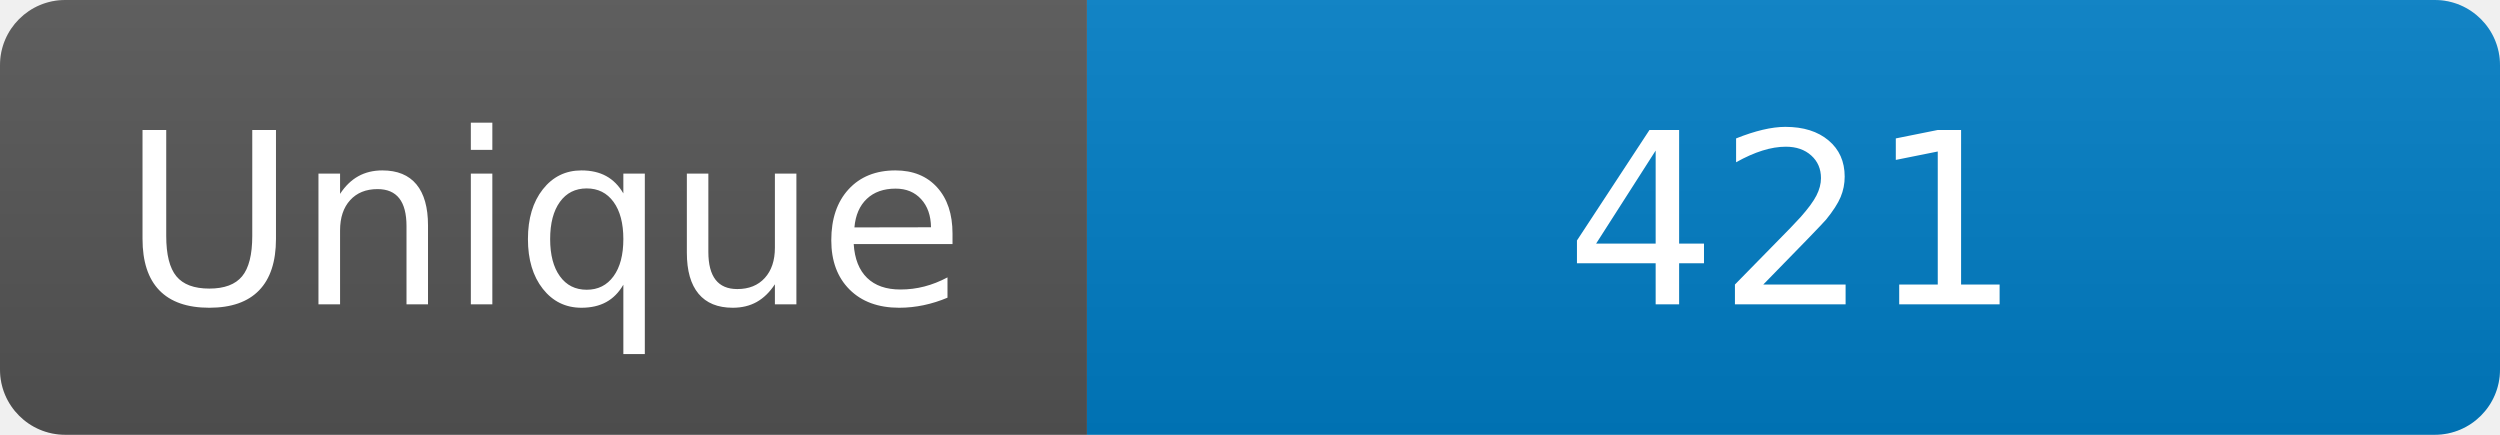
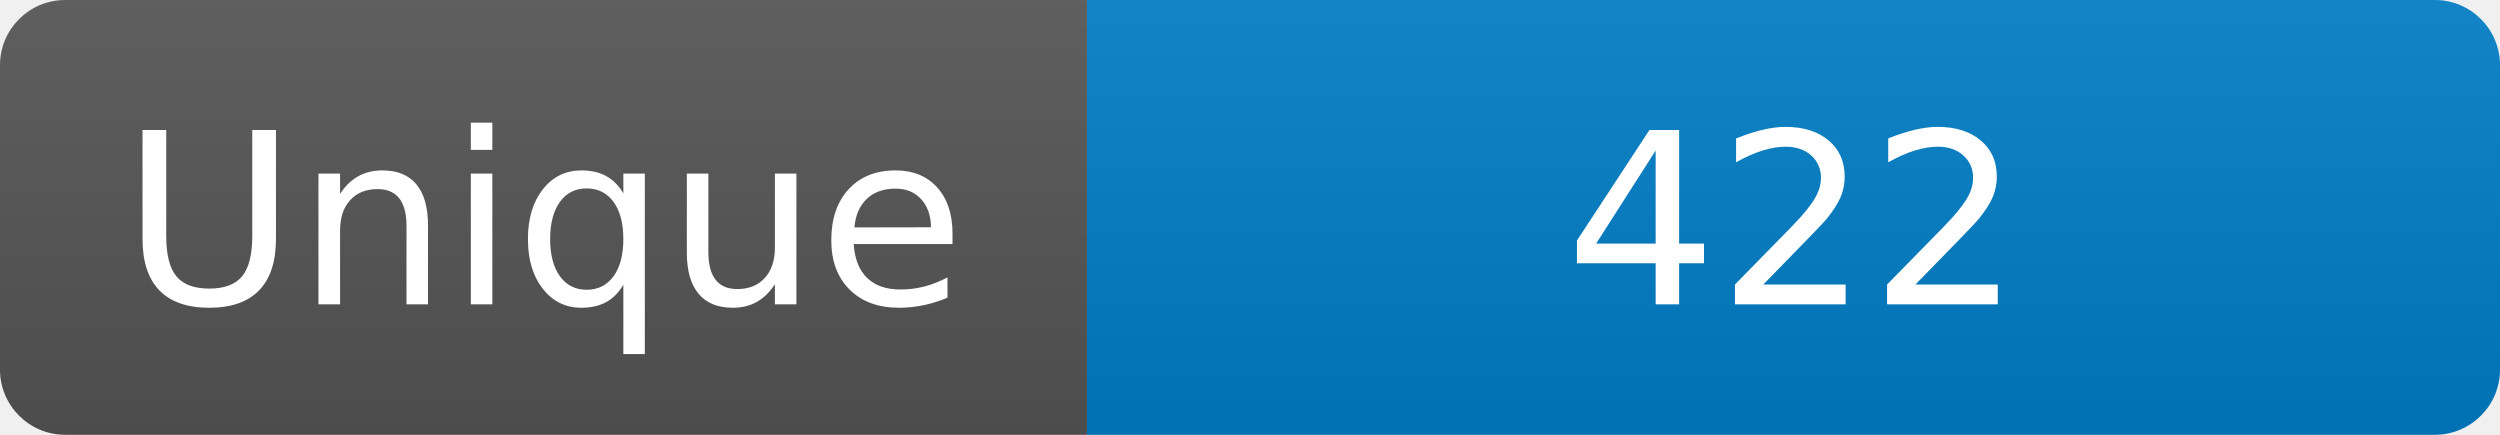
<svg xmlns="http://www.w3.org/2000/svg" width="115" height="20" role="img" aria-label="Maintained?: yes">
  <linearGradient id="s" x2="0" y2="100%">
    <stop offset="0" stop-color="#bbb" stop-opacity=".1" />
    <stop offset="1" stop-opacity=".1" />
  </linearGradient>
  <clipPath id="r">
    <rect width="115" height="20" rx="3" fill="#fff" />
  </clipPath>
  <g clip-path="url(#r)">
    <rect width="50" height="20" fill="#555" />
    <rect x="50" width="160" height="20" fill="#007ec6" />
    <rect width="115" height="20" fill="url(#s)" />
  </g>
  <g fill="#fff" text-anchor="middle" font-family="Verdana,Geneva,DejaVu Sans,sans-serif" font-size="110">
    <text x="250" y="140" transform="scale(.1)" fill="#fff">Unique</text>
-     <text x="825" y="140" transform="scale(.1)" fill="#fff">421</text>
+     <text x="825" y="140" transform="scale(.1)" fill="#fff">422</text>
  </g>
</svg>
